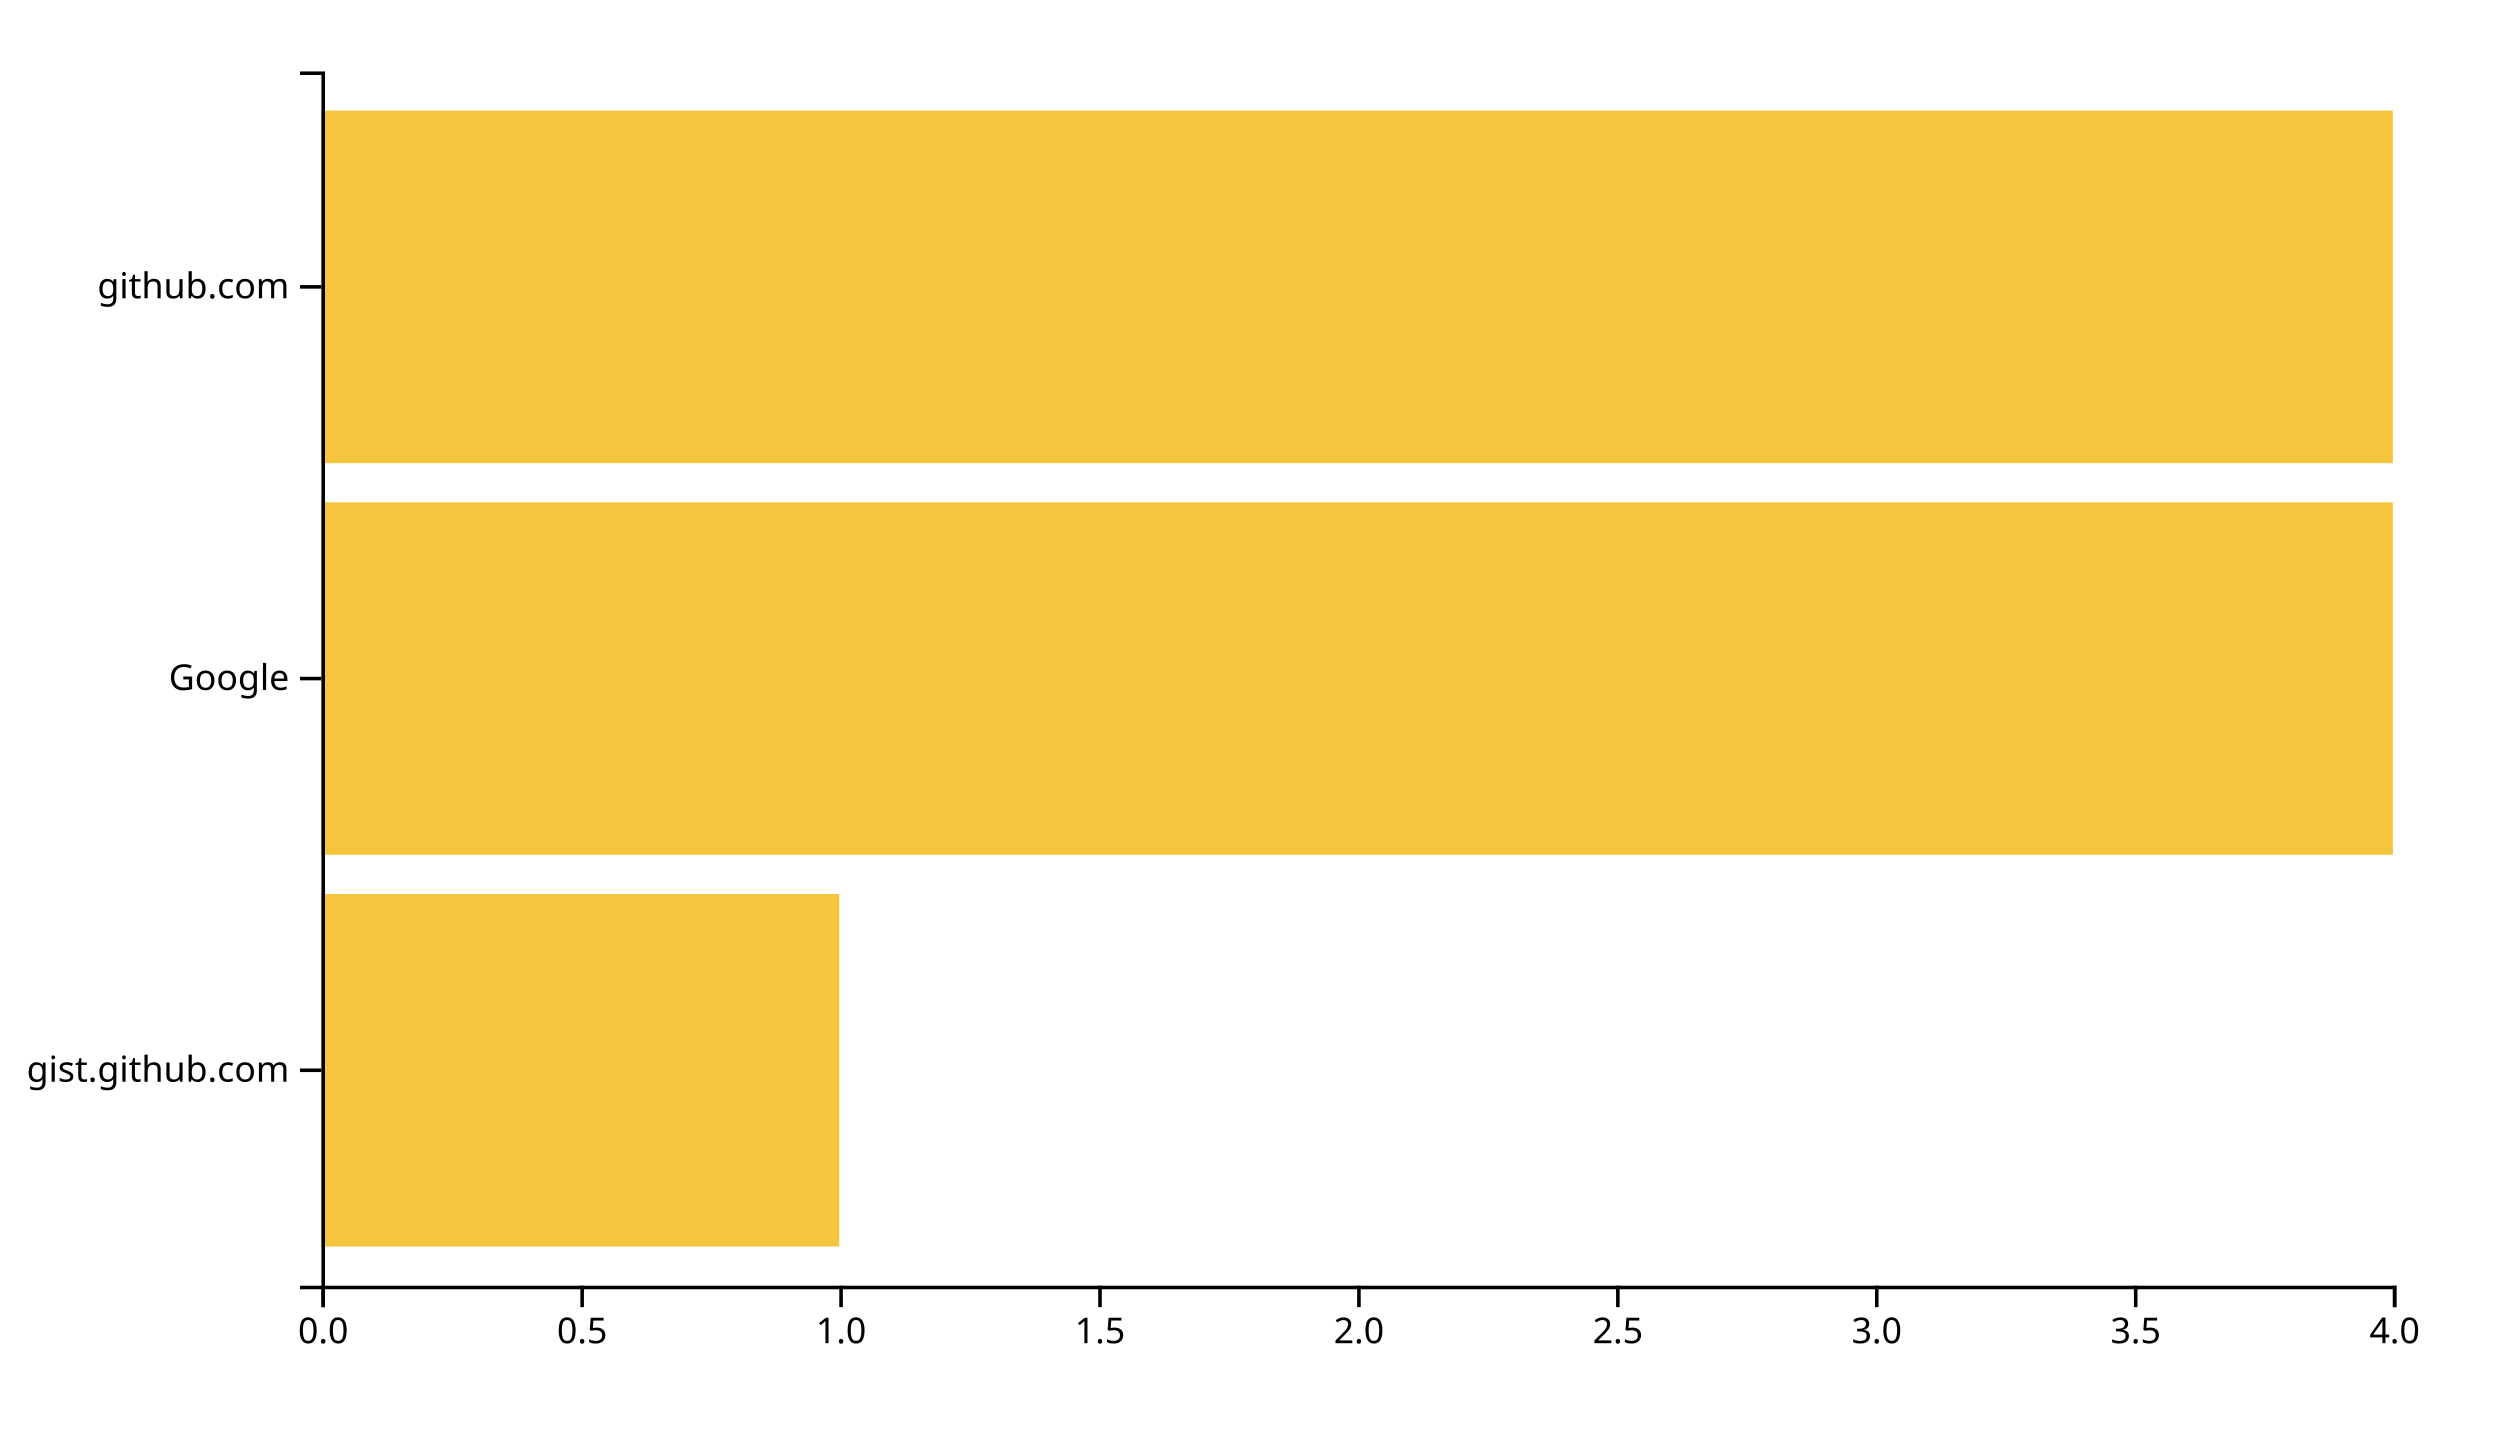
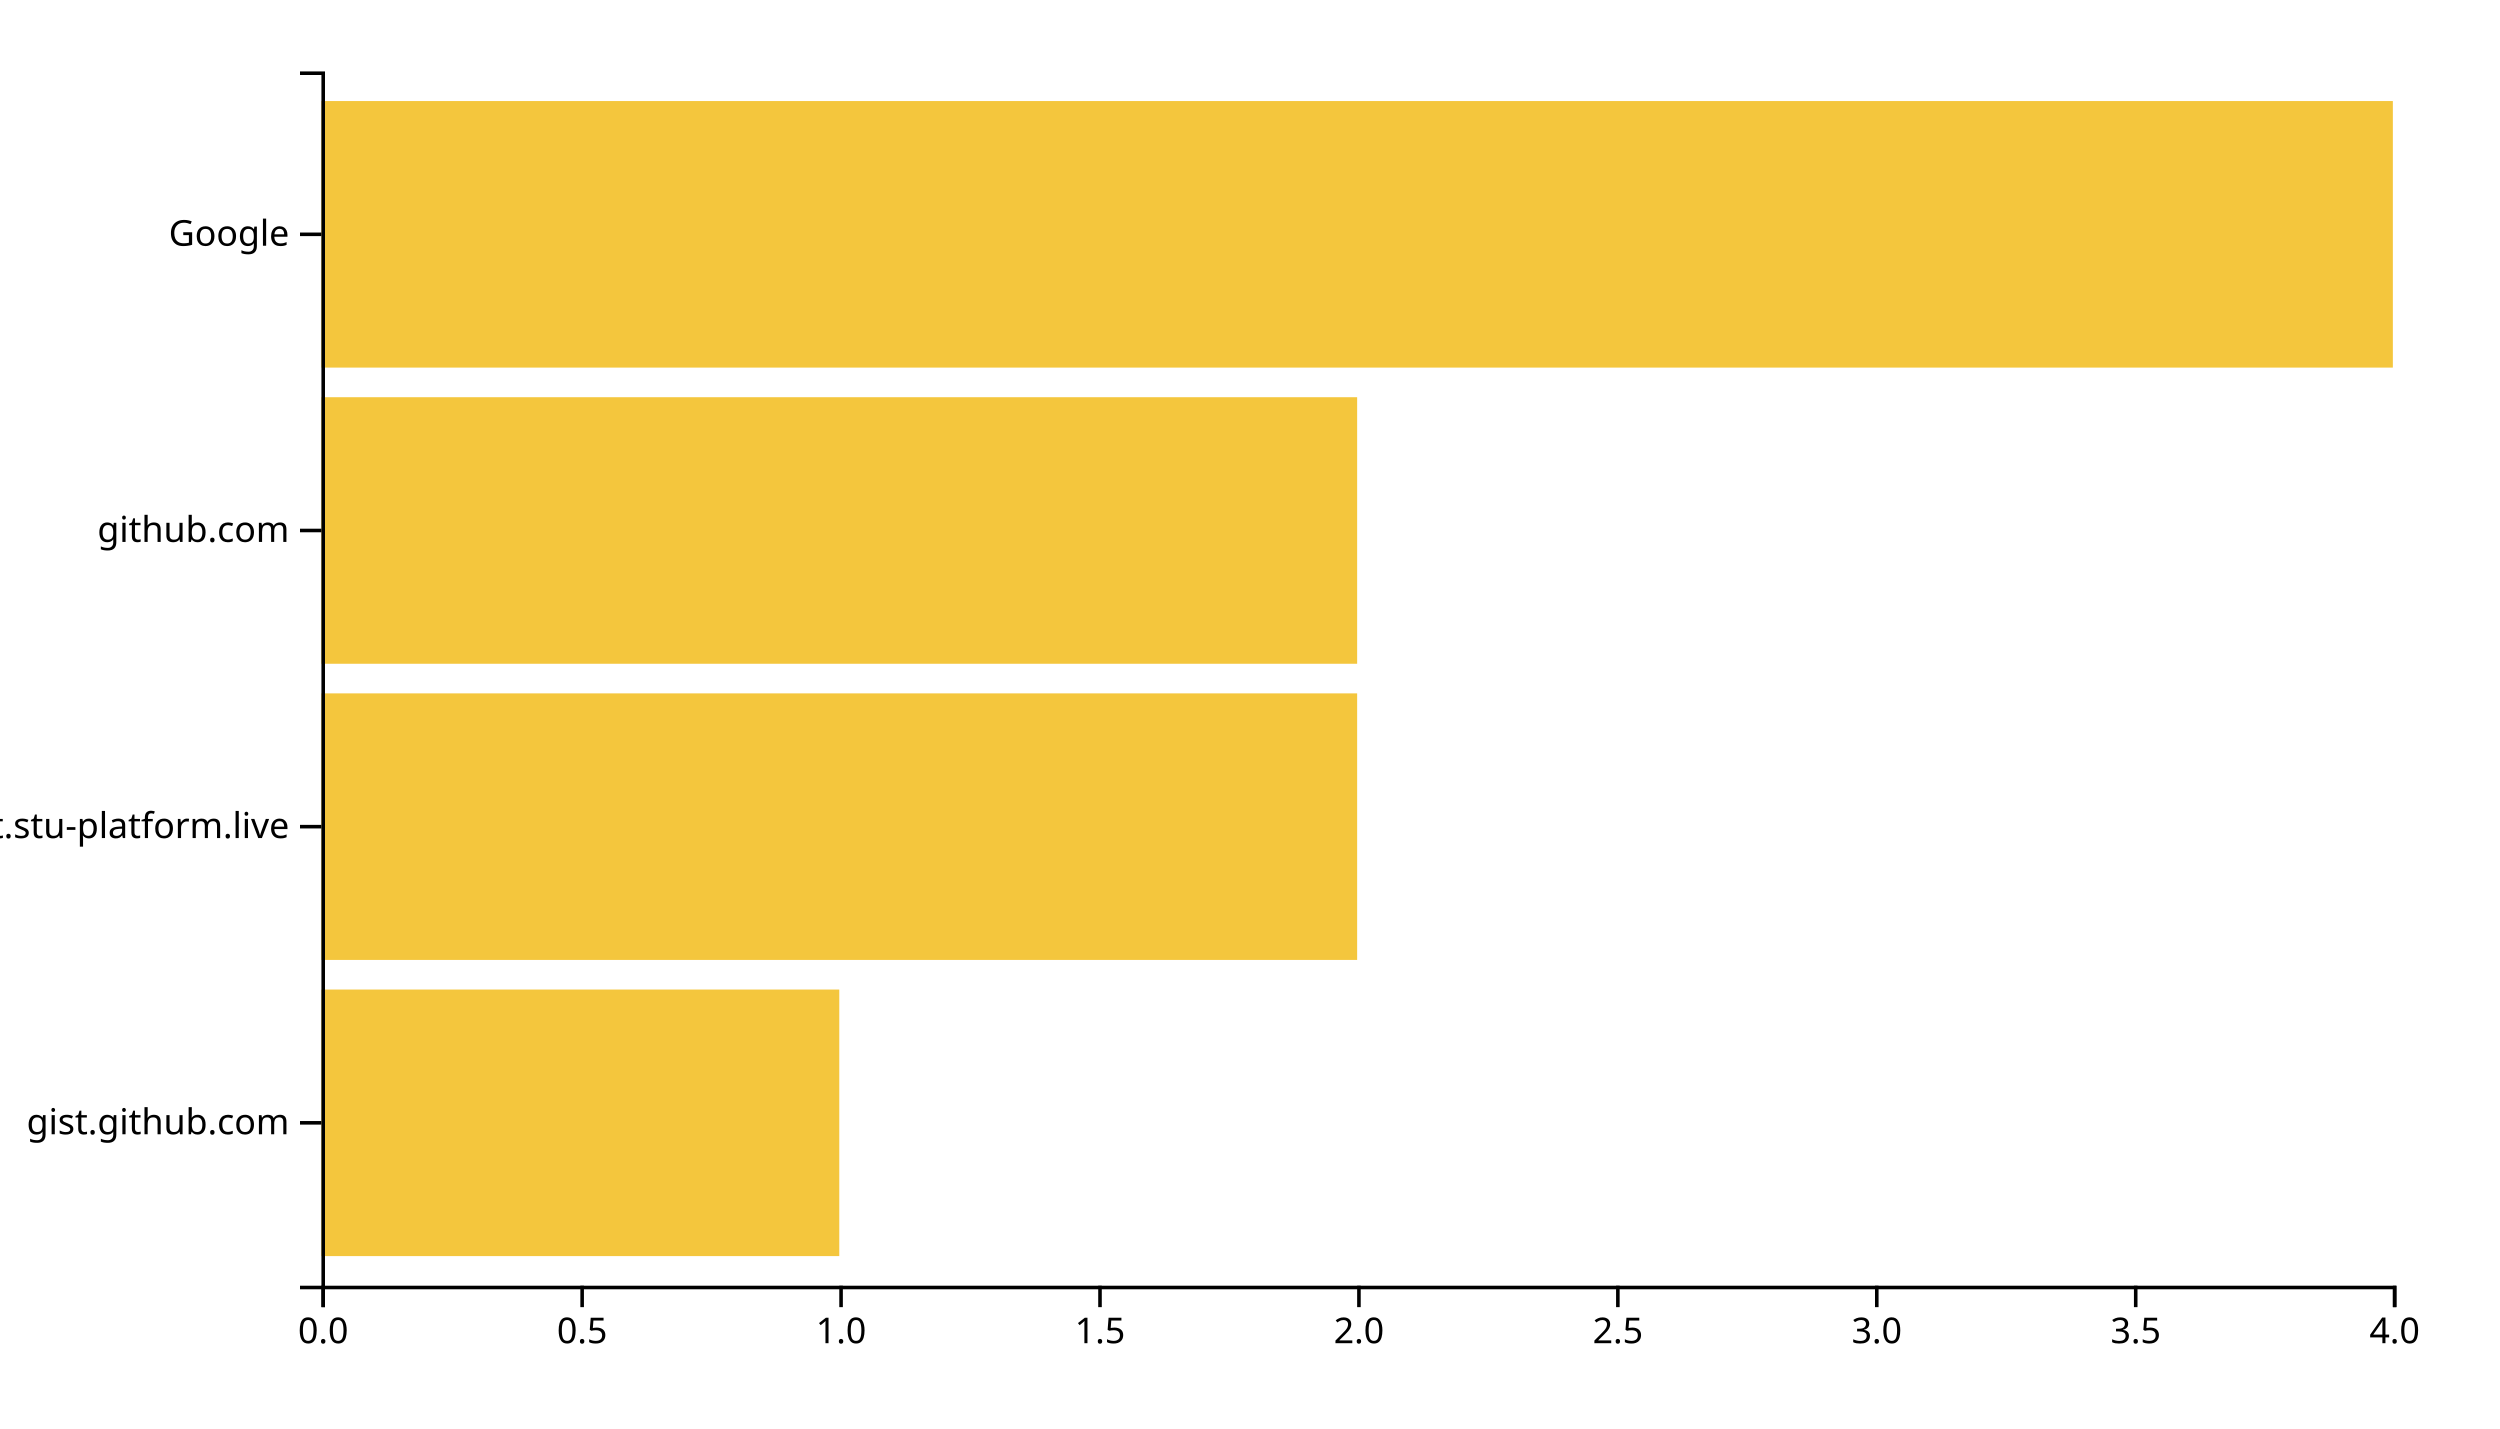
<svg xmlns="http://www.w3.org/2000/svg" width="700" height="400">
  <g transform="translate(90,20)">
-     <rect class="bar" width="145" y="230.323" height="98.71" style="fill: #f4c63d; text-anchor: end;" />
-     <rect class="bar" width="580" y="120.645" height="98.71" style="fill: #f4c63d; text-anchor: end;" />
-     <rect class="bar" width="580" y="10.968" height="98.71" style="fill: #f4c63d; text-anchor: end;" />
+     <rect class="bar" width="145" y="257.073" height="74.634" style="fill: #f4c63d; text-anchor: end;" />
+     <rect class="bar" width="290" y="174.146" height="74.634" style="fill: #f4c63d; text-anchor: end;" />
+     <rect class="bar" width="290" y="91.22" height="74.634" style="fill: #f4c63d; text-anchor: end;" />
+     <rect class="bar" width="580" y="8.293" height="74.634" style="fill: #f4c63d; text-anchor: end;" />
    <g transform="translate(0,340)" fill="none" font-size="10" font-family="sans-serif" text-anchor="middle">
      <path class="domain" stroke="currentColor" d="M0.5,6V0.5H580.5V6" />
      <g class="tick" opacity="1" transform="translate(0.5,0)">
        <line stroke="currentColor" y2="6" />
        <text fill="currentColor" y="9" dy="0.71em">0.0</text>
      </g>
      <g class="tick" opacity="1" transform="translate(73,0)">
        <line stroke="currentColor" y2="6" />
        <text fill="currentColor" y="9" dy="0.71em">0.5</text>
      </g>
      <g class="tick" opacity="1" transform="translate(145.5,0)">
        <line stroke="currentColor" y2="6" />
        <text fill="currentColor" y="9" dy="0.71em">1.0</text>
      </g>
      <g class="tick" opacity="1" transform="translate(218,0)">
        <line stroke="currentColor" y2="6" />
        <text fill="currentColor" y="9" dy="0.71em">1.5</text>
      </g>
      <g class="tick" opacity="1" transform="translate(290.5,0)">
        <line stroke="currentColor" y2="6" />
        <text fill="currentColor" y="9" dy="0.71em">2.0</text>
      </g>
      <g class="tick" opacity="1" transform="translate(363,0)">
        <line stroke="currentColor" y2="6" />
        <text fill="currentColor" y="9" dy="0.71em">2.5</text>
      </g>
      <g class="tick" opacity="1" transform="translate(435.5,0)">
        <line stroke="currentColor" y2="6" />
        <text fill="currentColor" y="9" dy="0.71em">3.0</text>
      </g>
      <g class="tick" opacity="1" transform="translate(508,0)">
        <line stroke="currentColor" y2="6" />
        <text fill="currentColor" y="9" dy="0.71em">3.5</text>
      </g>
      <g class="tick" opacity="1" transform="translate(580.5,0)">
        <line stroke="currentColor" y2="6" />
        <text fill="currentColor" y="9" dy="0.71em">4.0</text>
      </g>
    </g>
    <g fill="none" font-size="10" font-family="sans-serif" text-anchor="end">
      <path class="domain" stroke="currentColor" d="M-6,340.5H0.5V0.5H-6" />
-       <g class="tick" opacity="1" transform="translate(0,279.6774)">
+       <g class="tick" opacity="1" transform="translate(0,294.3902)">
        <line stroke="currentColor" x2="-6" />
        <text fill="currentColor" x="-9" dy="0.32em">gist.github.com</text>
      </g>
-       <g class="tick" opacity="1" transform="translate(0,170)">
+       <g class="tick" opacity="1" transform="translate(0,211.4634)">
+         <line stroke="currentColor" x2="-6" />
+         <text fill="currentColor" x="-9" dy="0.32em">chat.stu-platform.live</text>
+       </g>
+       <g class="tick" opacity="1" transform="translate(0,128.5366)">
+         <line stroke="currentColor" x2="-6" />
+         <text fill="currentColor" x="-9" dy="0.32em">github.com</text>
+       </g>
+       <g class="tick" opacity="1" transform="translate(0,45.60976)">
        <line stroke="currentColor" x2="-6" />
        <text fill="currentColor" x="-9" dy="0.32em">Google</text>
-       </g>
-       <g class="tick" opacity="1" transform="translate(0,60.32258)">
-         <line stroke="currentColor" x2="-6" />
-         <text fill="currentColor" x="-9" dy="0.32em">github.com</text>
      </g>
    </g>
  </g>
</svg>
